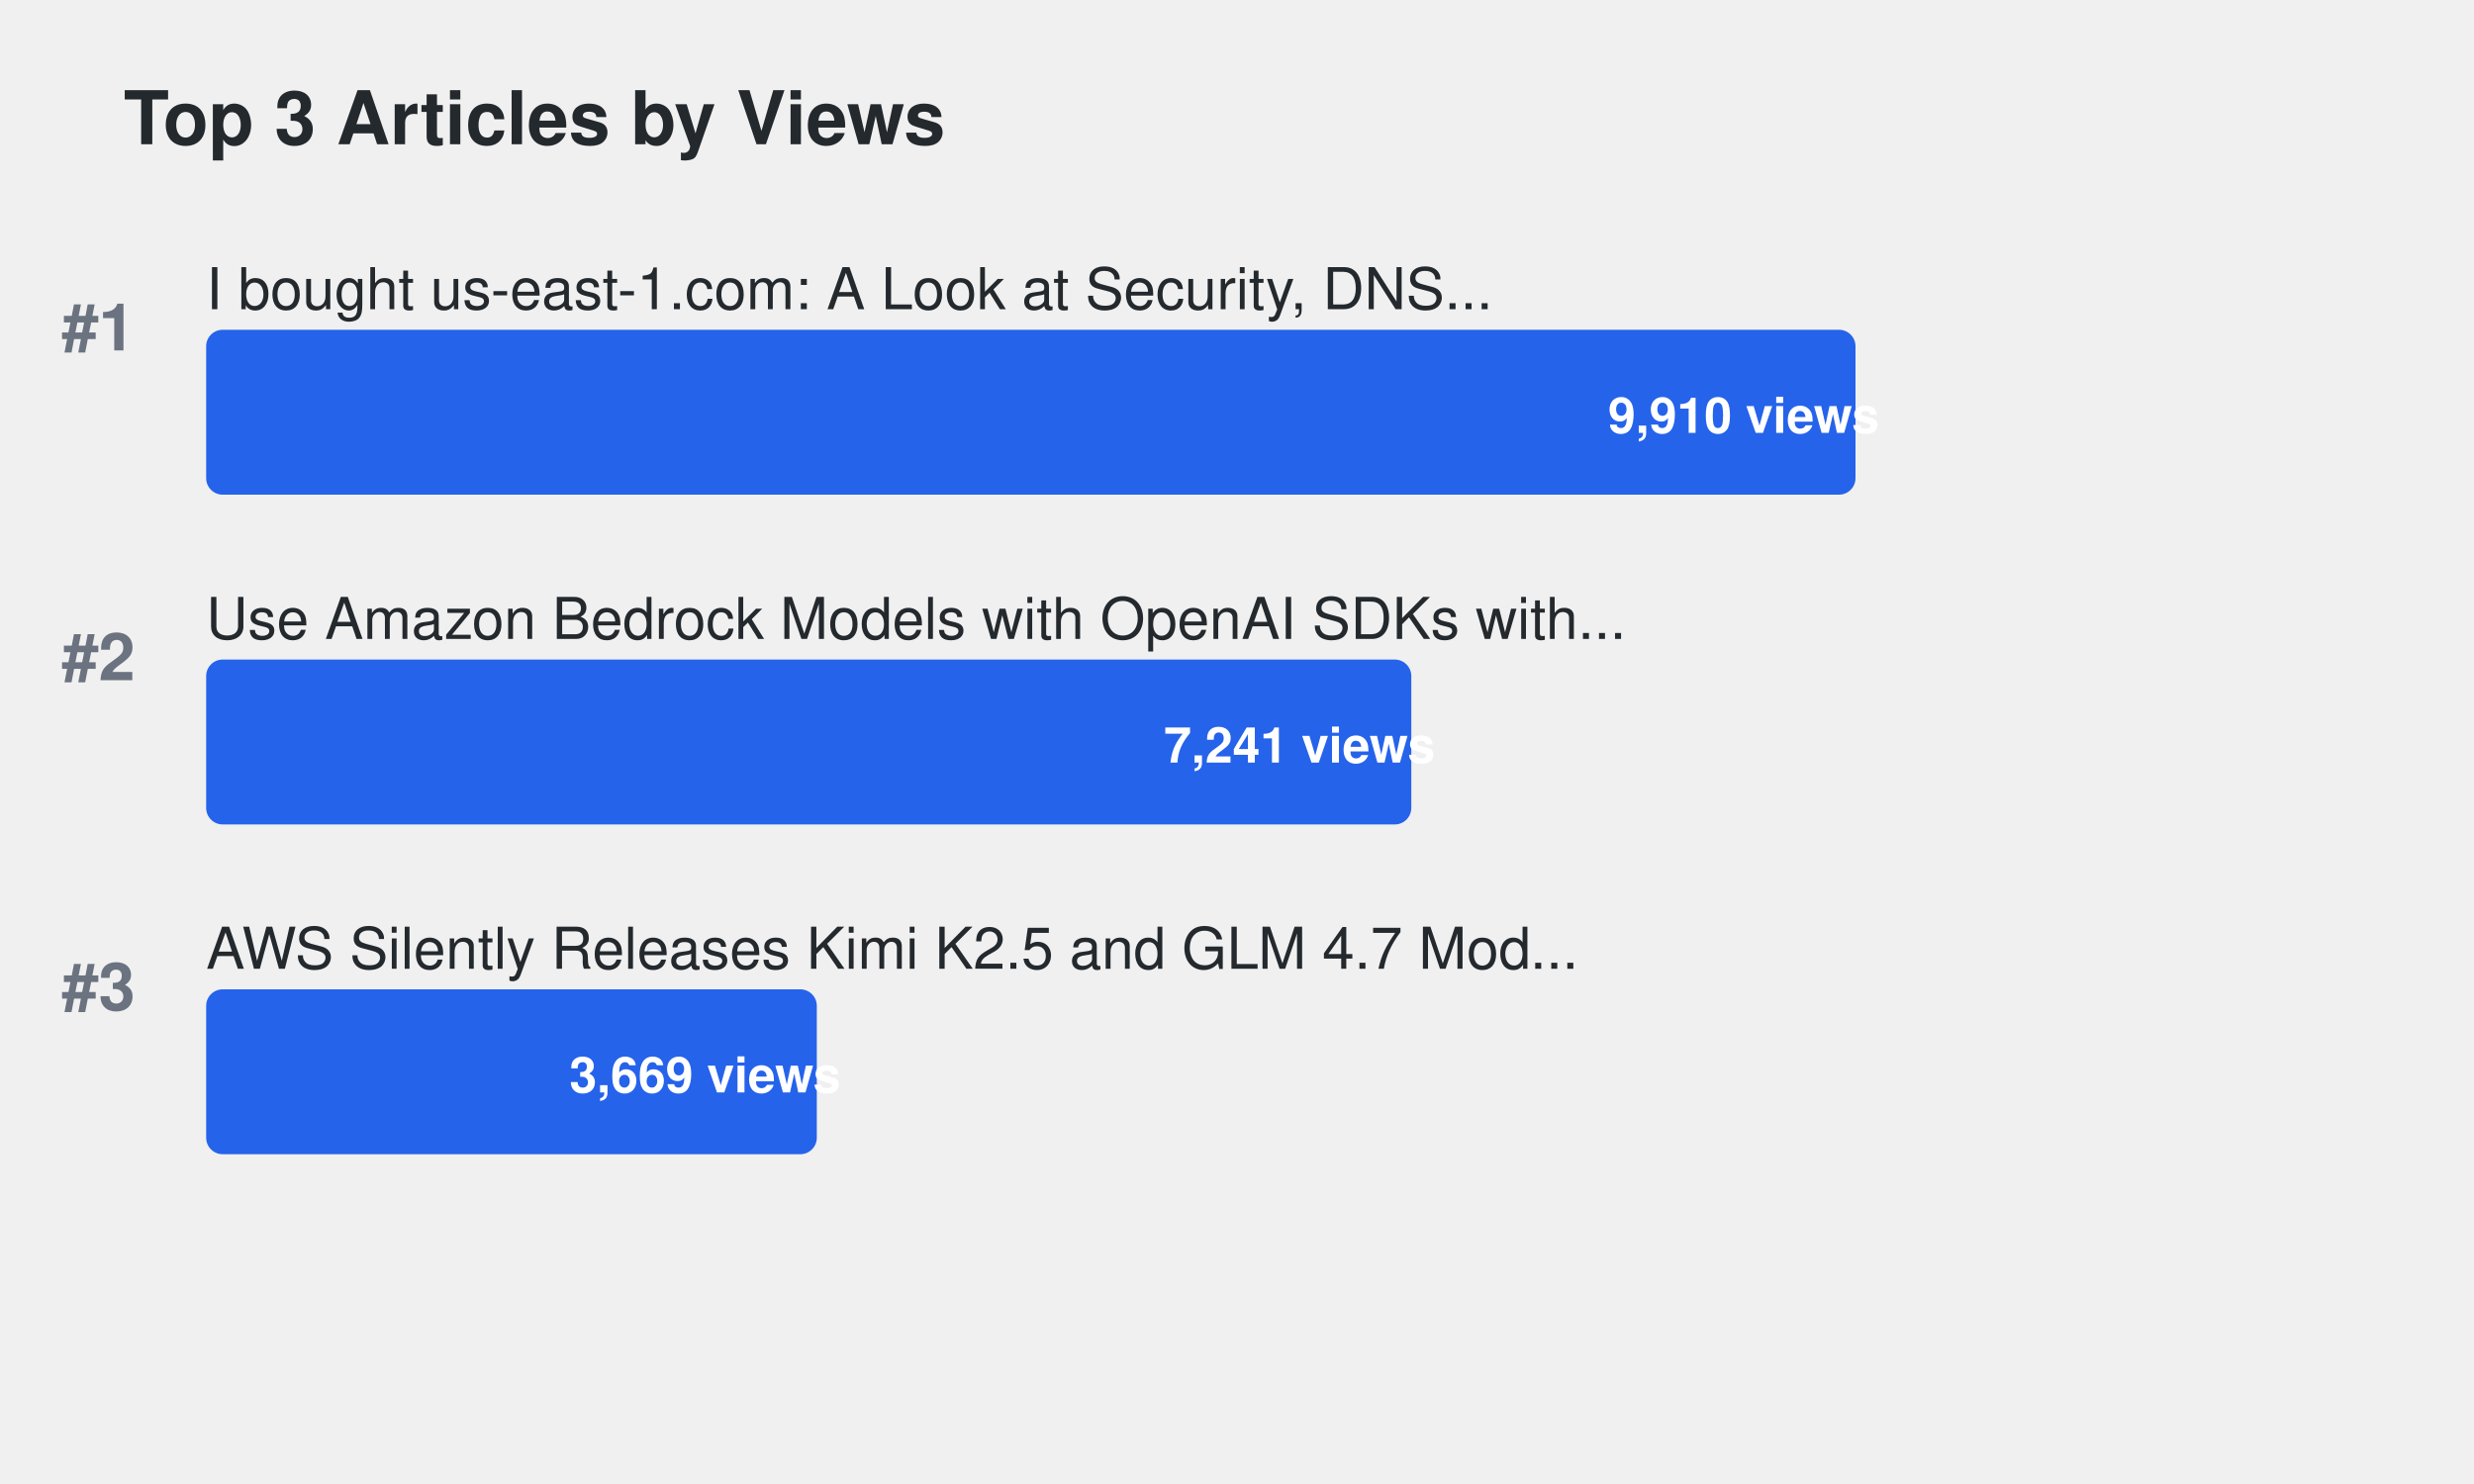
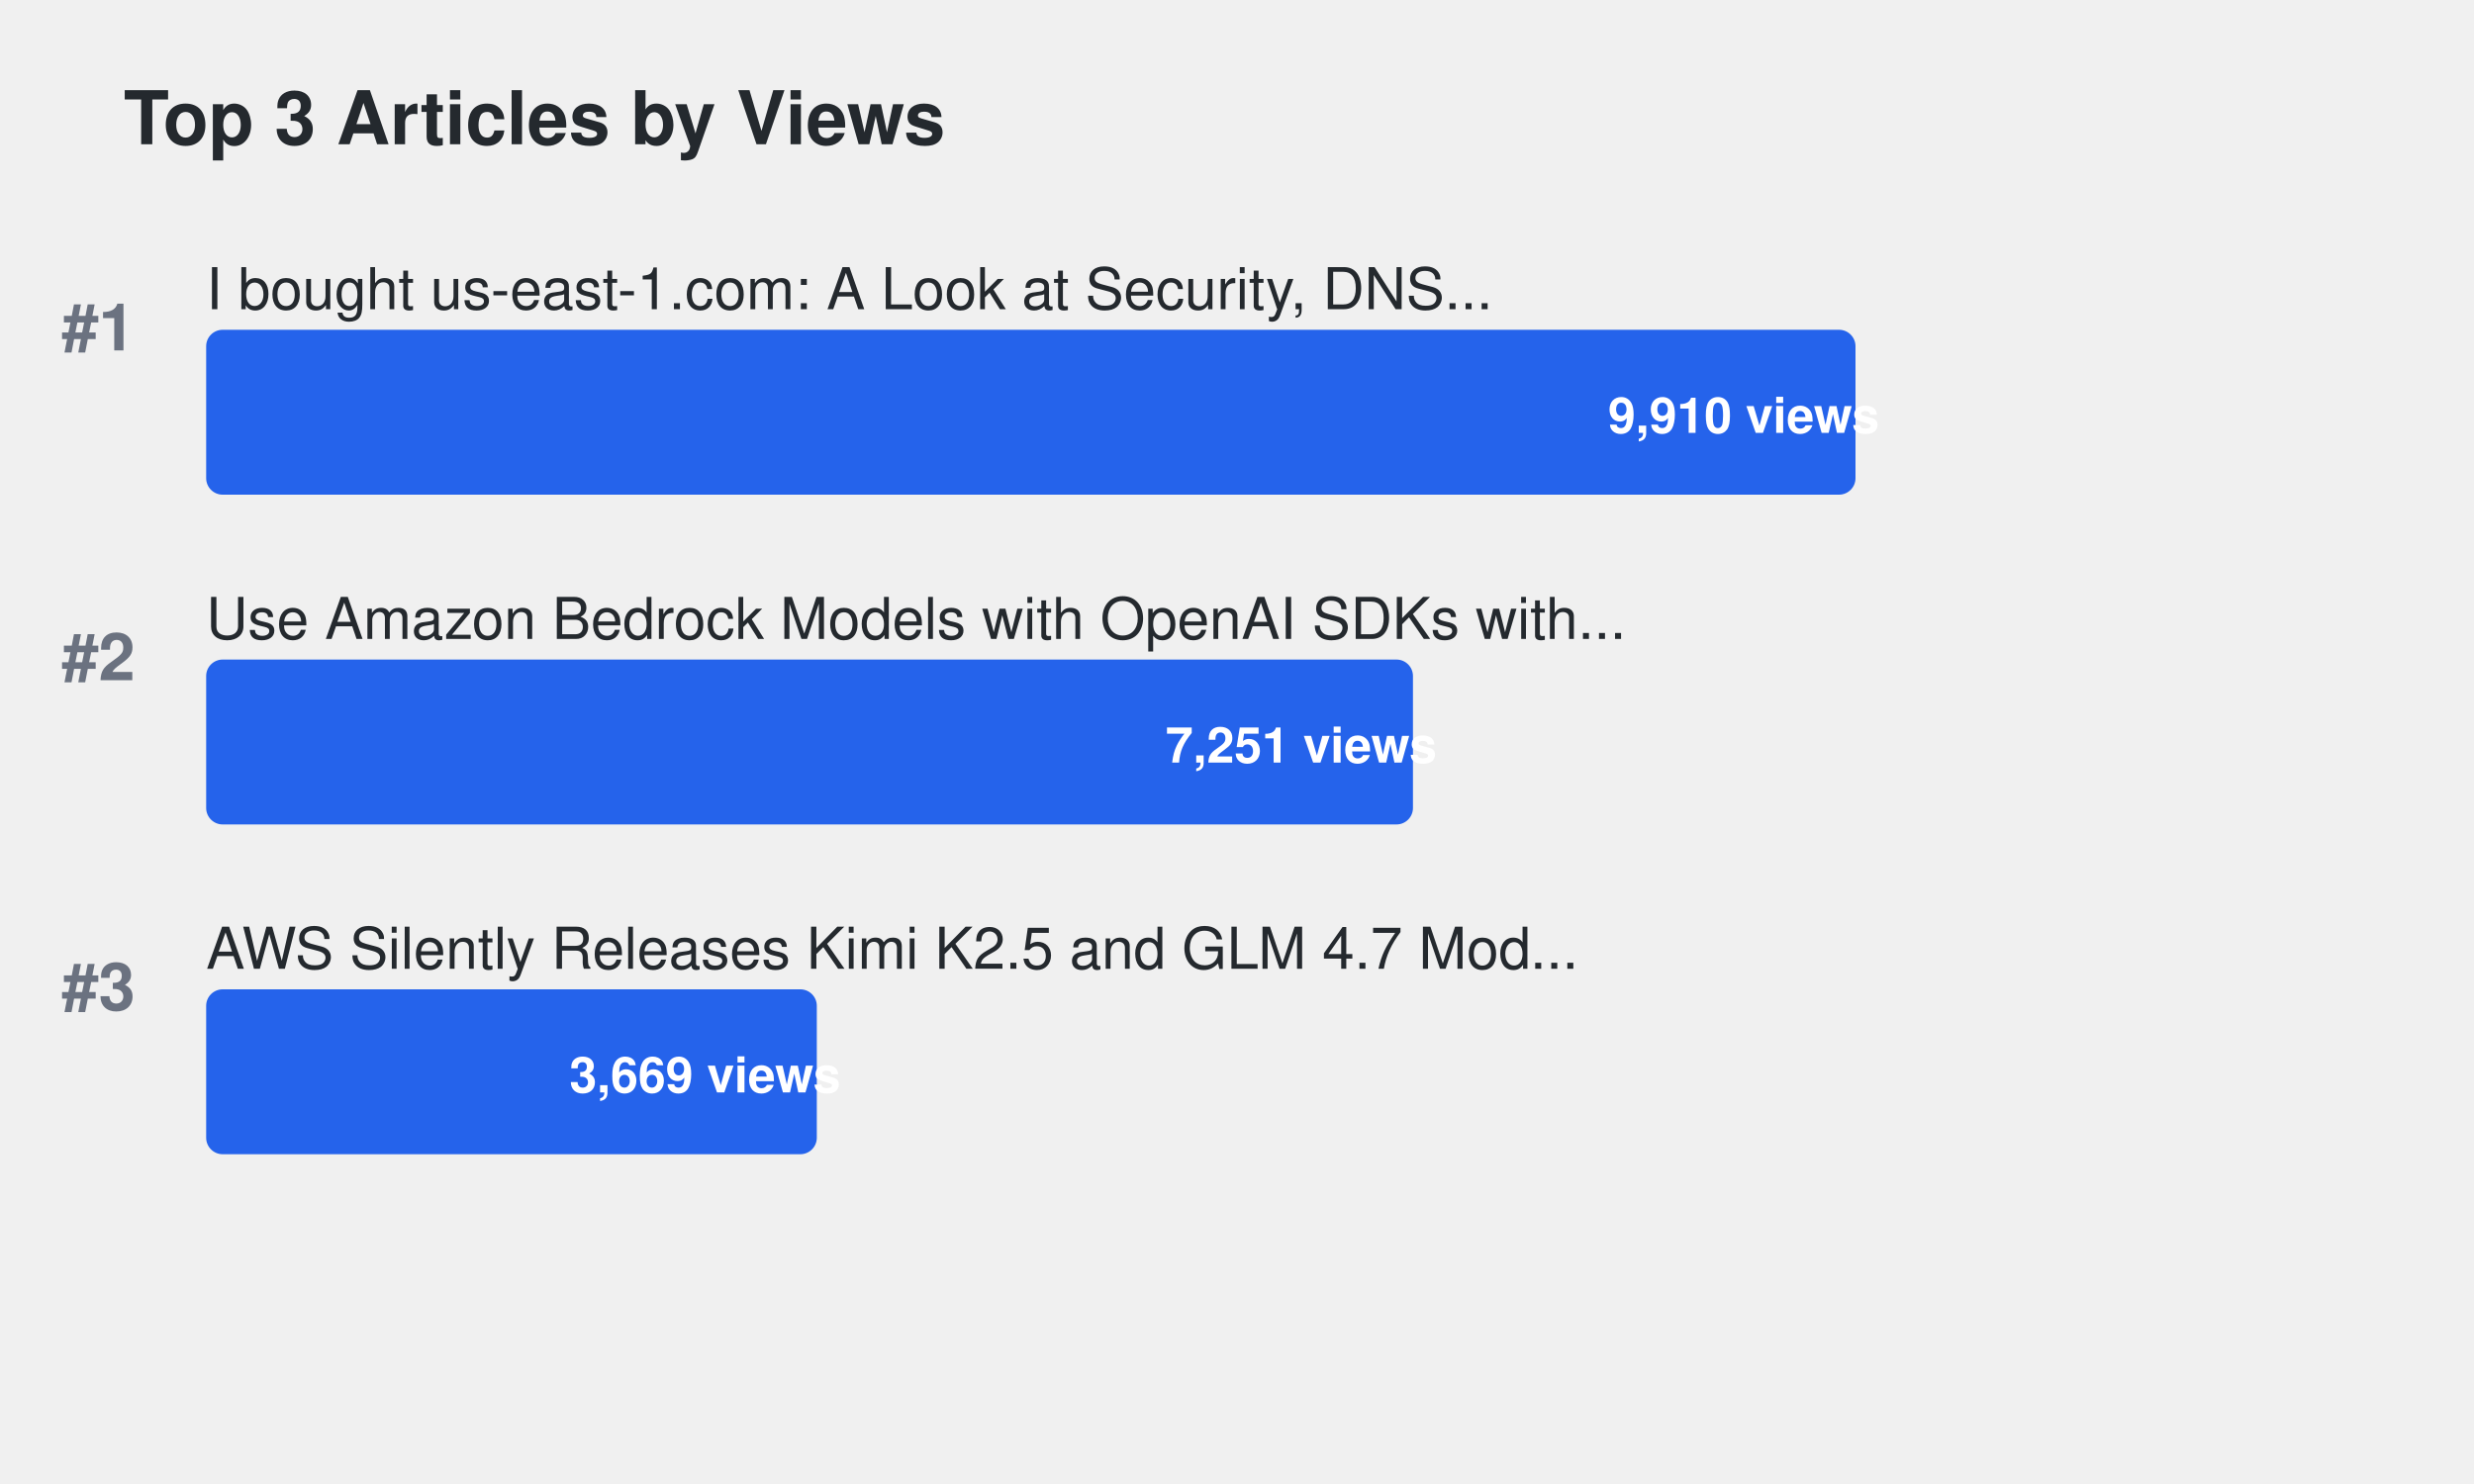
<svg xmlns="http://www.w3.org/2000/svg" width="600" height="360">
  <defs>
    <style>
.title { font-family: -apple-system, BlinkMacSystemFont, "Segoe UI", Helvetica, Arial, sans-serif; font-size: 18px; font-weight: 600; fill: #24292e; }
.article-title { font-family: -apple-system, BlinkMacSystemFont, "Segoe UI", Helvetica, Arial, sans-serif; font-size: 14px; font-weight: 500; fill: #24292e; }
.metric-value { font-family: -apple-system, BlinkMacSystemFont, "Segoe UI", Helvetica, Arial, sans-serif; font-size: 12px; font-weight: 600; fill: #ffffff; }
.rank { font-family: -apple-system, BlinkMacSystemFont, "Segoe UI", Helvetica, Arial, sans-serif; font-size: 16px; font-weight: 700; fill: #6b7280; }
.bar { rx: 4; ry: 4; }
.bar:hover { opacity: 0.8; cursor: pointer; }
a { text-decoration: none; }
a:hover .article-title { fill: #0969da; text-decoration: underline; }
a:hover .bar { opacity: 0.9; }
</style>
  </defs>
  <text x="30" y="35" class="title">Top 3 Articles by Views</text>
  <text x="15" y="85" class="rank">#1</text>
  <a href="https://dev.to/aws-builders/i-bought-us-east-1com-a-look-at-security-dns-traffic-and-protecting-aws-users-15ng" target="_blank">
    <text x="50" y="75" class="article-title">I bought us-east-1.com: A Look at Security, DNS...</text>
    <rect x="50" y="80" width="400.0" height="40" fill="#2563eb" class="bar">
</rect>
    <text x="390.0" y="105" class="metric-value" fill="#ffffff">9,910 views</text>
  </a>
  <text x="15" y="165" class="rank">#2</text>
  <a href="https://dev.to/aws-builders/use-amazon-bedrock-models-via-an-openai-api-compatible-serverless-endpoint-now-without-fixed-cost-5hf5" target="_blank">
    <text x="50" y="155" class="article-title">Use Amazon Bedrock Models with OpenAI SDKs with...</text>
-     <rect x="50" y="160" width="292.27" height="40" fill="#2563eb" class="bar">
+     <rect x="50" y="160" width="292.674" height="40" fill="#2563eb" class="bar">
</rect>
-     <text x="282.27" y="185" class="metric-value" fill="#ffffff">7,241 views</text>
+     <text x="282.674" y="185" class="metric-value" fill="#ffffff">7,251 views</text>
  </a>
  <text x="15" y="245" class="rank">#3</text>
  <a href="https://dev.to/aws-builders/aws-silently-releases-kimi-k25-and-glm-47-models-to-bedrock-1514" target="_blank">
    <text x="50" y="235" class="article-title">AWS Silently Releases Kimi K2.5 and GLM 4.7 Mod...</text>
    <rect x="50" y="240" width="148.093" height="40" fill="#2563eb" class="bar">
</rect>
    <text x="138.093" y="265" class="metric-value" fill="#ffffff">3,669 views</text>
  </a>
</svg>
